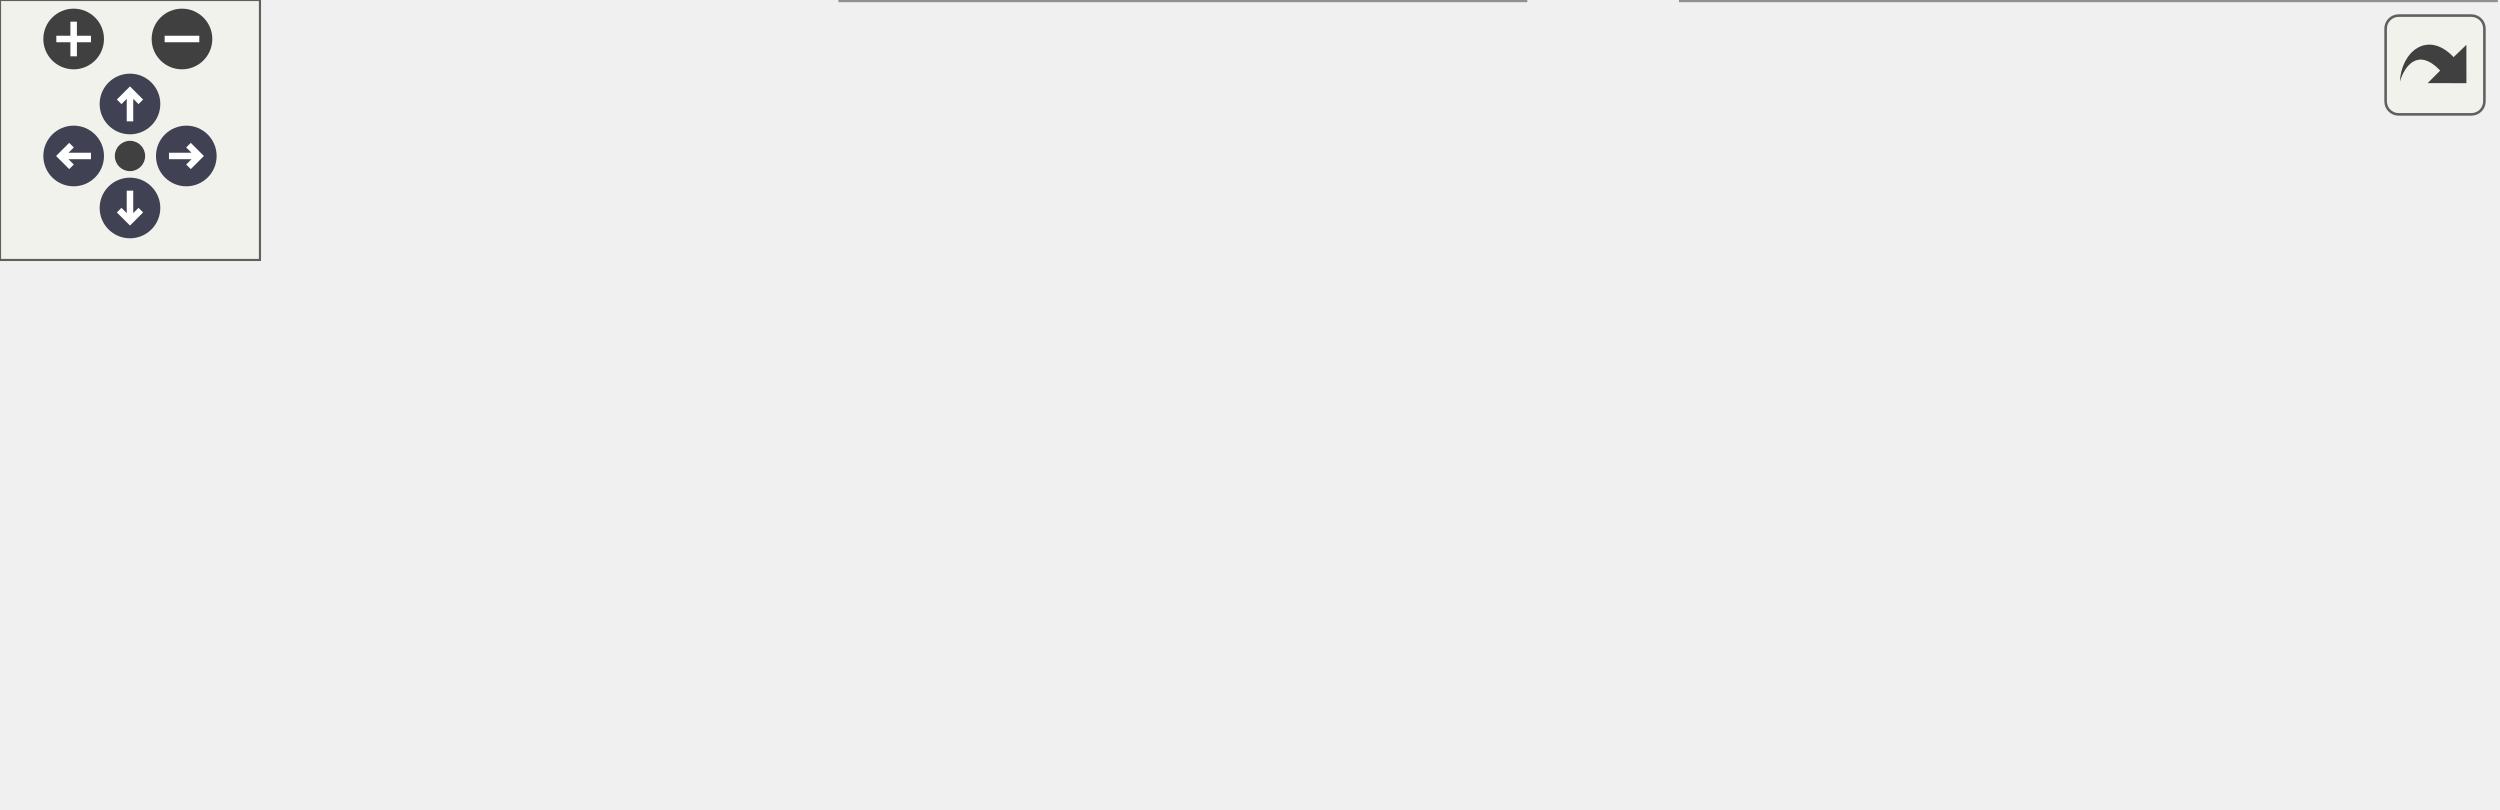
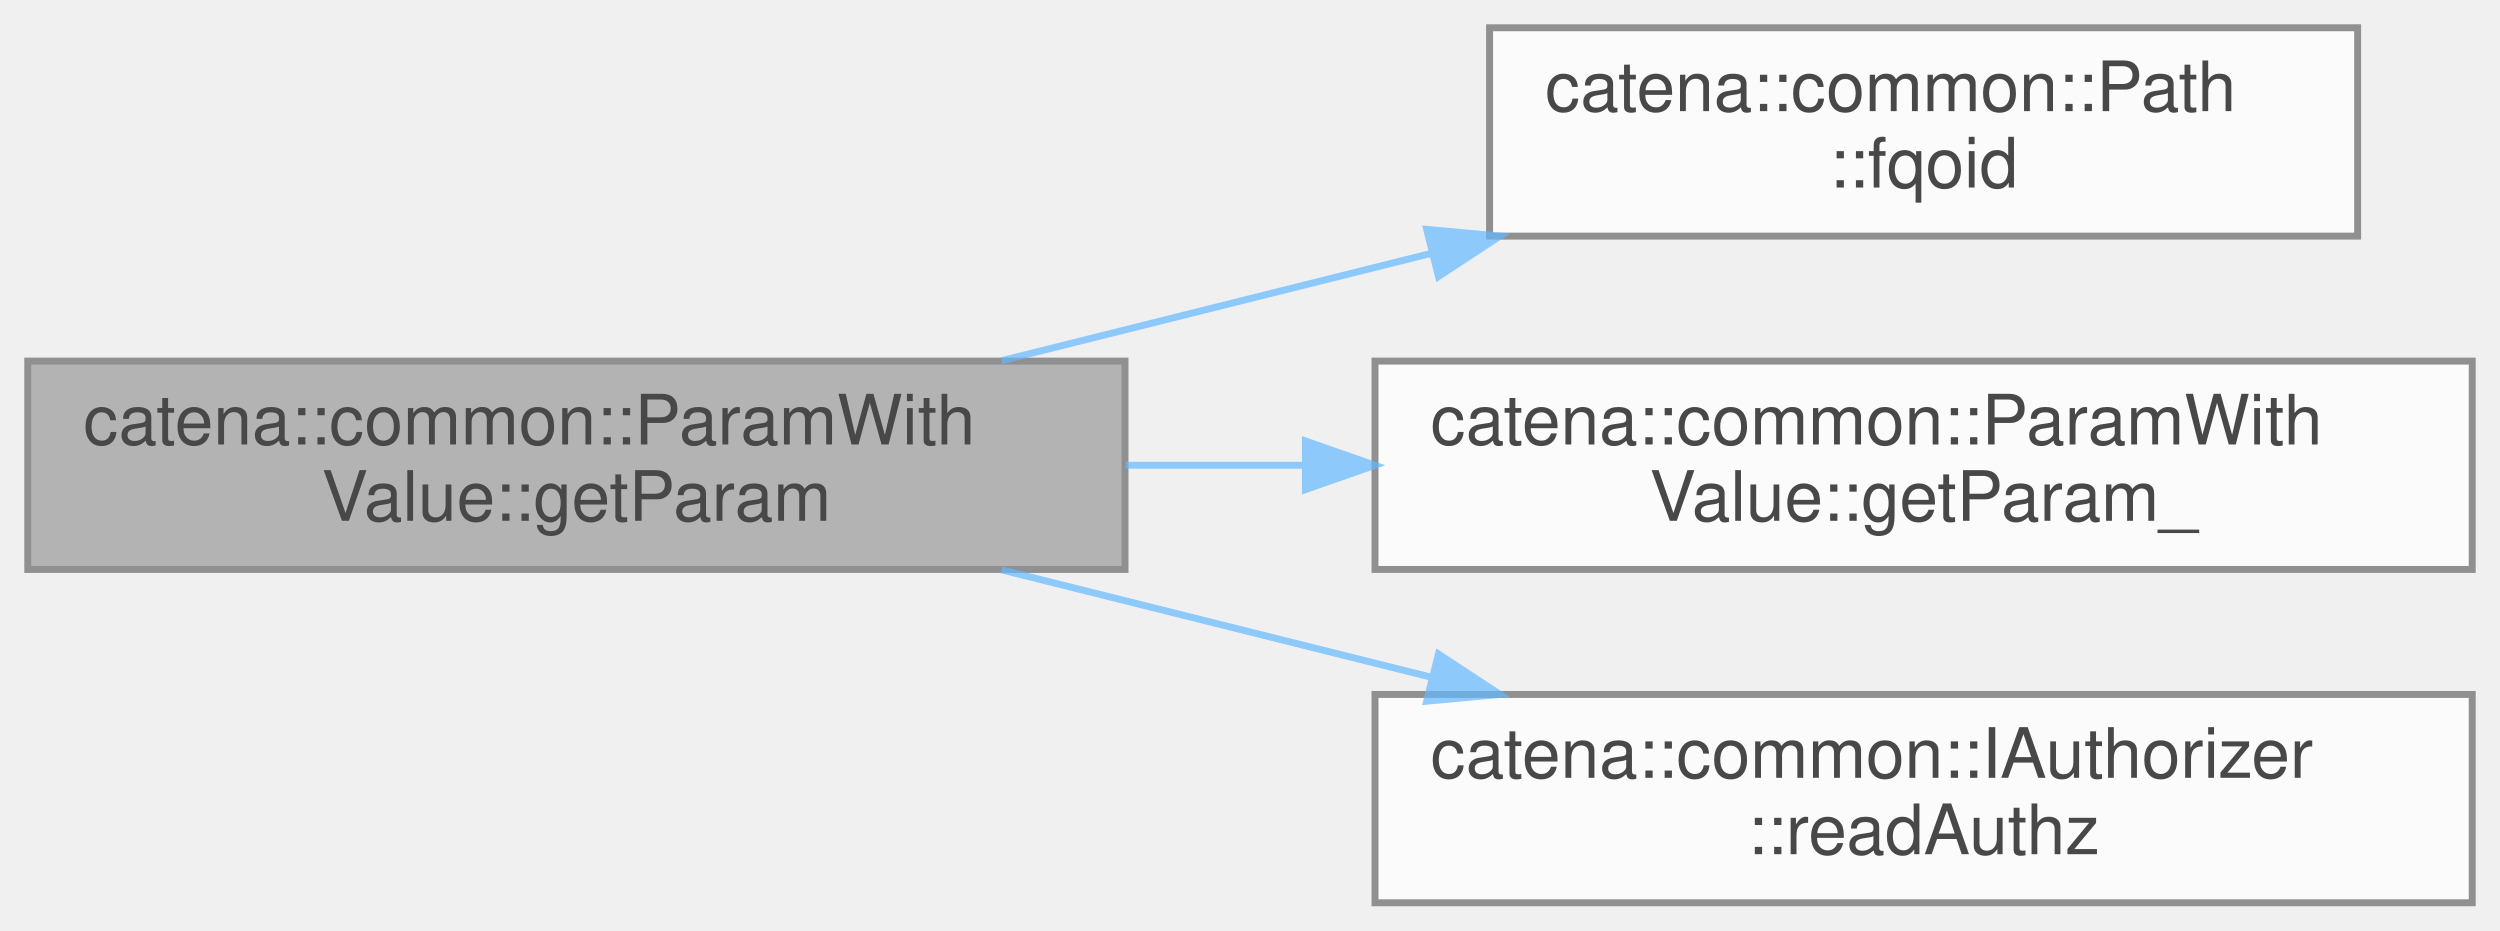
- <svg xmlns="http://www.w3.org/2000/svg" xmlns:xlink="http://www.w3.org/1999/xlink" id="main" version="1.1" xml:space="preserve">
-   <style type="text/css">
+ <svg xmlns="http://www.w3.org/2000/svg" xmlns:xlink="http://www.w3.org/1999/xlink" width="360pt" height="134pt" viewBox="0.00 0.00 360.00 134.00">
+   <svg id="main" version="1.1" xml:space="preserve">
+     <style type="text/css">
.node, .edge {opacity: 0.7;}
.node.selected, .edge.selected {opacity: 1;}
.edge:hover path { stroke: red; }
.edge:hover polygon { stroke: red; fill: red; }
</style>
-   <defs>
-     <circle id="rim" cx="0" cy="0" r="7" />
-     <circle id="rim2" cx="0" cy="0" r="3.5" />
-     <g id="zoomPlus">
-       <use xlink:href="#rim" fill="#404040">
-         <set attributeName="fill" to="#808080" begin="zoomplus.mouseover" end="zoomplus.mouseout" />
-       </use>
-       <path d="M-4,0h8M0,-4v8" fill="none" stroke="white" stroke-width="1.5" pointer-events="none" />
-     </g>
-     <g id="zoomMin">
-       <use xlink:href="#rim" fill="#404040">
-         <set attributeName="fill" to="#808080" begin="zoomminus.mouseover" end="zoomminus.mouseout" />
-       </use>
-       <path d="M-4,0h8" fill="none" stroke="white" stroke-width="1.5" pointer-events="none" />
-     </g>
-     <g id="arrowUp" transform="translate(30 24)">
-       <use xlink:href="#rim" />
-       <path pointer-events="none" fill="none" stroke="white" stroke-width="1.5" d="M0,-3.0v7 M-2.5,-0.5L0,-3.0L2.5,-0.5" />
-     </g>
-     <g id="arrowRight" transform="rotate(90) translate(36 -43)">
-       <use xlink:href="#rim" />
-       <path pointer-events="none" fill="none" stroke="white" stroke-width="1.5" d="M0,-3.0v7 M-2.5,-0.5L0,-3.0L2.5,-0.5" />
-     </g>
-     <g id="arrowDown" transform="rotate(180) translate(-30 -48)">
-       <use xlink:href="#rim" />
-       <path pointer-events="none" fill="none" stroke="white" stroke-width="1.5" d="M0,-3.0v7 M-2.5,-0.5L0,-3.0L2.5,-0.5" />
-     </g>
-     <g id="arrowLeft" transform="rotate(270) translate(-36 17)">
-       <use xlink:href="#rim" />
-       <path pointer-events="none" fill="none" stroke="white" stroke-width="1.5" d="M0,-3.0v7 M-2.5,-0.5L0,-3.0L2.5,-0.5" />
-     </g>
-     <g id="resetDef">
-       <use xlink:href="#rim2" fill="#404040">
-         <set attributeName="fill" to="#808080" begin="reset.mouseover" end="reset.mouseout" />
-       </use>
-     </g>
-   </defs>
-   <svg id="graph" class="graph">
-     <g id="viewport">
-       <g id="Node000001" class="node">
-         <g id="a_Node000001">
-           <a xlink:title="Gets a child parameter by name.">
-             <polygon fill="#999999" stroke="#666666" points="158,-78 0,-78 0,-48 158,-48 158,-78" />
-             <text text-anchor="start" x="8" y="-66" font-family="Helvetica,sans-Serif" font-size="10.00">catena::common::ParamWith</text>
-             <text text-anchor="middle" x="79" y="-55" font-family="Helvetica,sans-Serif" font-size="10.00">Value::getParam</text>
-           </a>
+     <svg id="graph" class="graph">
+       <g id="graph0" class="graph" transform="scale(1 1) rotate(0) translate(4 130)">
+         <g id="Node000001" class="node">
+           <g id="a_Node000001">
+             <a xlink:title="Gets a child parameter by name.">
+               <polygon fill="#999999" stroke="#666666" points="158,-78 0,-78 0,-48 158,-48 158,-78" />
+               <text text-anchor="start" x="8" y="-66" font-family="Helvetica,sans-Serif" font-size="10.00">catena::common::ParamWith</text>
+               <text text-anchor="middle" x="79" y="-55" font-family="Helvetica,sans-Serif" font-size="10.00">Value::getParam</text>
+             </a>
+           </g>
+         </g>
+         <g id="Node000002" class="node">
+           <g id="a_Node000002">
+             <a xlink:href="classcatena_1_1common_1_1Path.html#ac6322b03a662c484c09e83df0664ad48" target="_top" xlink:title="return a fully qualified oid">
+               <polygon fill="white" stroke="#666666" points="335.5,-126 210.5,-126 210.5,-96 335.5,-96 335.5,-126" />
+               <text text-anchor="start" x="218.5" y="-114" font-family="Helvetica,sans-Serif" font-size="10.00">catena::common::Path</text>
+               <text text-anchor="middle" x="273" y="-103" font-family="Helvetica,sans-Serif" font-size="10.00">::fqoid</text>
+             </a>
+           </g>
+         </g>
+         <g id="edge1_Node000001_Node000002" class="edge">
+           <g id="a_edge1_Node000001_Node000002">
+             <a xlink:title=" ">
+               <path fill="none" stroke="#63b8ff" d="M140.22,-78.06C159.88,-82.97 181.87,-88.47 202.18,-93.54" />
+               <polygon fill="#63b8ff" stroke="#63b8ff" points="201.44,-96.97 211.99,-96 203.14,-90.18 201.44,-96.97" />
+             </a>
+           </g>
+         </g>
+         <g id="Node000003" class="node">
+           <g id="a_Node000003">
+             <a xlink:href="classcatena_1_1common_1_1ParamWithValue.html#a302feec9677b9cdf1181bbfeef73eafa" target="_top" xlink:title="get the child parameter that oid points to">
+               <polygon fill="white" stroke="#666666" points="352,-78 194,-78 194,-48 352,-48 352,-78" />
+               <text text-anchor="start" x="202" y="-66" font-family="Helvetica,sans-Serif" font-size="10.00">catena::common::ParamWith</text>
+               <text text-anchor="middle" x="273" y="-55" font-family="Helvetica,sans-Serif" font-size="10.00">Value::getParam_</text>
+             </a>
+           </g>
+         </g>
+         <g id="edge2_Node000001_Node000003" class="edge">
+           <g id="a_edge2_Node000001_Node000003">
+             <a xlink:title=" ">
+               <path fill="none" stroke="#63b8ff" d="M158.09,-63C166.6,-63 175.3,-63 183.92,-63" />
+               <polygon fill="#63b8ff" stroke="#63b8ff" points="183.98,-66.5 193.98,-63 183.98,-59.5 183.98,-66.5" />
+             </a>
+           </g>
+         </g>
+         <g id="Node000004" class="node">
+           <g id="a_Node000004">
+             <a xlink:href="classcatena_1_1common_1_1IAuthorizer.html#acedeea5eadbebac67cb4e727c5dd762c" target="_top" xlink:title="Check if the client has read authorization for a param.">
+               <polygon fill="white" stroke="#666666" points="352,-30 194,-30 194,0 352,0 352,-30" />
+               <text text-anchor="start" x="202" y="-18" font-family="Helvetica,sans-Serif" font-size="10.00">catena::common::IAuthorizer</text>
+               <text text-anchor="middle" x="273" y="-7" font-family="Helvetica,sans-Serif" font-size="10.00">::readAuthz</text>
+             </a>
+           </g>
+         </g>
+         <g id="edge3_Node000001_Node000004" class="edge">
+           <g id="a_edge3_Node000001_Node000004">
+             <a xlink:title=" ">
+               <path fill="none" stroke="#63b8ff" d="M140.22,-47.94C159.88,-43.03 181.87,-37.53 202.18,-32.46" />
+               <polygon fill="#63b8ff" stroke="#63b8ff" points="203.14,-35.82 211.99,-30 201.44,-29.03 203.14,-35.82" />
+             </a>
+           </g>
        </g>
      </g>
-       <g id="Node000002" class="node">
-         <g id="a_Node000002">
-           <a xlink:href="classcatena_1_1common_1_1Path.html#ac6322b03a662c484c09e83df0664ad48" target="_top" xlink:title="return a fully qualified oid">
-             <polygon fill="white" stroke="#666666" points="335.5,-126 210.5,-126 210.5,-96 335.5,-96 335.5,-126" />
-             <text text-anchor="start" x="218.5" y="-114" font-family="Helvetica,sans-Serif" font-size="10.00">catena::common::Path</text>
-             <text text-anchor="middle" x="273" y="-103" font-family="Helvetica,sans-Serif" font-size="10.00">::fqoid</text>
-           </a>
-         </g>
-       </g>
-       <g id="edge1_Node000001_Node000002" class="edge">
-         <g id="a_edge1_Node000001_Node000002">
-           <a xlink:title=" ">
-             <path fill="none" stroke="#63b8ff" d="M140.22,-78.06C159.88,-82.97 181.87,-88.47 202.18,-93.54" />
-             <polygon fill="#63b8ff" stroke="#63b8ff" points="201.44,-96.97 211.99,-96 203.14,-90.18 201.44,-96.97" />
-           </a>
-         </g>
-       </g>
-       <g id="Node000003" class="node">
-         <g id="a_Node000003">
-           <a xlink:href="classcatena_1_1common_1_1ParamWithValue.html#a302feec9677b9cdf1181bbfeef73eafa" target="_top" xlink:title="get the child parameter that oid points to">
-             <polygon fill="white" stroke="#666666" points="352,-78 194,-78 194,-48 352,-48 352,-78" />
-             <text text-anchor="start" x="202" y="-66" font-family="Helvetica,sans-Serif" font-size="10.00">catena::common::ParamWith</text>
-             <text text-anchor="middle" x="273" y="-55" font-family="Helvetica,sans-Serif" font-size="10.00">Value::getParam_</text>
-           </a>
-         </g>
-       </g>
-       <g id="edge2_Node000001_Node000003" class="edge">
-         <g id="a_edge2_Node000001_Node000003">
-           <a xlink:title=" ">
-             <path fill="none" stroke="#63b8ff" d="M158.09,-63C166.6,-63 175.3,-63 183.92,-63" />
-             <polygon fill="#63b8ff" stroke="#63b8ff" points="183.98,-66.5 193.98,-63 183.98,-59.5 183.98,-66.5" />
-           </a>
-         </g>
-       </g>
-       <g id="Node000007" class="node">
-         <g id="a_Node000007">
-           <a xlink:href="classcatena_1_1common_1_1IAuthorizer.html#acedeea5eadbebac67cb4e727c5dd762c" target="_top" xlink:title="Check if the client has read authorization for a param.">
-             <polygon fill="white" stroke="#666666" points="352,-30 194,-30 194,0 352,0 352,-30" />
-             <text text-anchor="start" x="202" y="-18" font-family="Helvetica,sans-Serif" font-size="10.00">catena::common::IAuthorizer</text>
-             <text text-anchor="middle" x="273" y="-7" font-family="Helvetica,sans-Serif" font-size="10.00">::readAuthz</text>
-           </a>
-         </g>
-       </g>
-       <g id="edge6_Node000001_Node000007" class="edge">
-         <g id="a_edge6_Node000001_Node000007">
-           <a xlink:title=" ">
-             <path fill="none" stroke="#63b8ff" d="M140.22,-47.94C159.88,-43.03 181.87,-37.53 202.18,-32.46" />
-             <polygon fill="#63b8ff" stroke="#63b8ff" points="203.14,-35.82 211.99,-30 201.44,-29.03 203.14,-35.82" />
-           </a>
-         </g>
-       </g>
-       <g id="Node000004" class="node">
-         <g id="a_Node000004">
-           <a xlink:href="classcatena_1_1common_1_1IParamDescriptor.html#a14a921fffd4c9d68847f37046168bcab" target="_top" xlink:title="return all sub parameters">
-             <polygon fill="white" stroke="#666666" points="576,-126 388,-126 388,-96 576,-96 576,-126" />
-             <text text-anchor="start" x="396" y="-114" font-family="Helvetica,sans-Serif" font-size="10.00">catena::common::IParamDescriptor</text>
-             <text text-anchor="middle" x="482" y="-103" font-family="Helvetica,sans-Serif" font-size="10.00">::getAllSubParams</text>
-           </a>
-         </g>
-       </g>
-       <g id="edge3_Node000003_Node000004" class="edge">
-         <g id="a_edge3_Node000003_Node000004">
-           <a xlink:title=" ">
-             <path fill="none" stroke="#63b8ff" d="M338.93,-78.06C360.31,-83.01 384.27,-88.57 406.32,-93.68" />
-             <polygon fill="#63b8ff" stroke="#63b8ff" points="405.77,-97.15 416.3,-96 407.35,-90.33 405.77,-97.15" />
-           </a>
-         </g>
-       </g>
-       <g id="Node000005" class="node">
-         <g id="a_Node000005">
-           <a xlink:href="classcatena_1_1common_1_1IParamDescriptor.html#a496ebc33a50af577f907872656d0ec47" target="_top" xlink:title="return true if the parameter has a template oid">
-             <polygon fill="white" stroke="#666666" points="576,-78 388,-78 388,-48 576,-48 576,-78" />
-             <text text-anchor="start" x="396" y="-66" font-family="Helvetica,sans-Serif" font-size="10.00">catena::common::IParamDescriptor</text>
-             <text text-anchor="middle" x="482" y="-55" font-family="Helvetica,sans-Serif" font-size="10.00">::hasTemplateOid</text>
-           </a>
-         </g>
-       </g>
-       <g id="edge4_Node000003_Node000005" class="edge">
-         <g id="a_edge4_Node000003_Node000005">
-           <a xlink:title=" ">
-             <path fill="none" stroke="#63b8ff" d="M352.26,-63C360.57,-63 369.11,-63 377.65,-63" />
-             <polygon fill="#63b8ff" stroke="#63b8ff" points="377.66,-66.5 387.66,-63 377.66,-59.5 377.66,-66.5" />
-           </a>
-         </g>
-       </g>
-       <g id="Node000006" class="node">
-         <g id="a_Node000006">
-           <a xlink:href="classcatena_1_1common_1_1IParamDescriptor.html#acf4689e7c5a73e1837fd53e38ebaa7b8" target="_top" xlink:title="get the parameter's template oid">
-             <polygon fill="white" stroke="#666666" points="576,-30 388,-30 388,0 576,0 576,-30" />
-             <text text-anchor="start" x="396" y="-18" font-family="Helvetica,sans-Serif" font-size="10.00">catena::common::IParamDescriptor</text>
-             <text text-anchor="middle" x="482" y="-7" font-family="Helvetica,sans-Serif" font-size="10.00">::templateOid</text>
-           </a>
-         </g>
-       </g>
-       <g id="edge5_Node000003_Node000006" class="edge">
-         <g id="a_edge5_Node000003_Node000006">
-           <a xlink:title=" ">
-             <path fill="none" stroke="#63b8ff" d="M338.93,-47.94C360.31,-42.99 384.27,-37.43 406.32,-32.32" />
-             <polygon fill="#63b8ff" stroke="#63b8ff" points="407.35,-35.67 416.3,-30 405.77,-28.85 407.35,-35.67" />
-           </a>
-         </g>
-       </g>
-     </g>
-   </svg>
-   <g id="navigator" transform="translate(0 0)" fill="#404254">
-     <rect fill="#f2f5e9" fill-opacity="0.5" stroke="#606060" stroke-width=".5" x="0" y="0" width="60" height="60" />
-     <use id="zoomplus" xlink:href="#zoomPlus" x="17" y="9" />
-     <use id="zoomminus" xlink:href="#zoomMin" x="42" y="9" />
-     <use id="reset" xlink:href="#resetDef" x="30" y="36" />
-     <use id="arrowup" xlink:href="#arrowUp" x="0" y="0" />
-     <use id="arrowright" xlink:href="#arrowRight" x="0" y="0" />
-     <use id="arrowdown" xlink:href="#arrowDown" x="0" y="0" />
-     <use id="arrowleft" xlink:href="#arrowLeft" x="0" y="0" />
-   </g>
-   <svg viewBox="0 0 15 15" width="100%" height="30px" preserveAspectRatio="xMaxYMin meet">
-     <g id="arrow_out" transform="scale(0.3 0.3)">
-       <a xlink:href="classcatena_1_1common_1_1ParamWithValue_a77b784c48506b34d0672493d773b8120_cgraph_org.svg" target="_base">
-         <rect id="button" ry="5" rx="5" y="6" x="6" height="38" width="38" fill="#f2f5e9" fill-opacity="0.5" stroke="#606060" stroke-width="1.0" />
-         <path id="arrow" d="M 11.5,31.437 C 11.94,20.098 22.043,11.323 32.159,21.979 L 37.069,17.246 C 37.069,17.246 37.088,32 37.088,32 L 22.16,31.978 C 22.16,31.978 26.998,27.14 26.998,27.14 C 18.529,18.264 13.292,25.23 11.5,31.437 z" style="fill:#404040;" />
-       </a>
-     </g>
+     </svg>
  </svg>
  <style type="text/css">

[data-mouse-over-selected='false'] { opacity: 0.7; }
[data-mouse-over-selected='true']  { opacity: 1.0; }

</style>
</svg>
